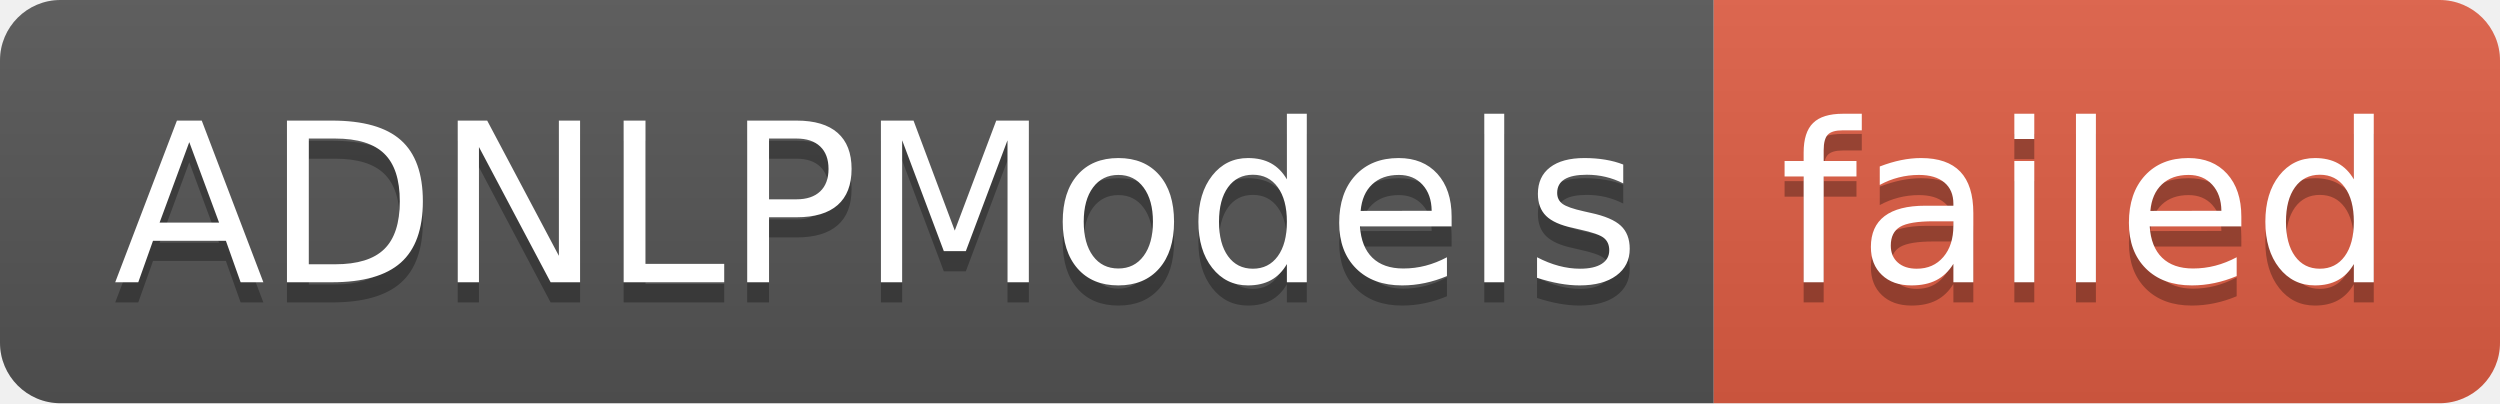
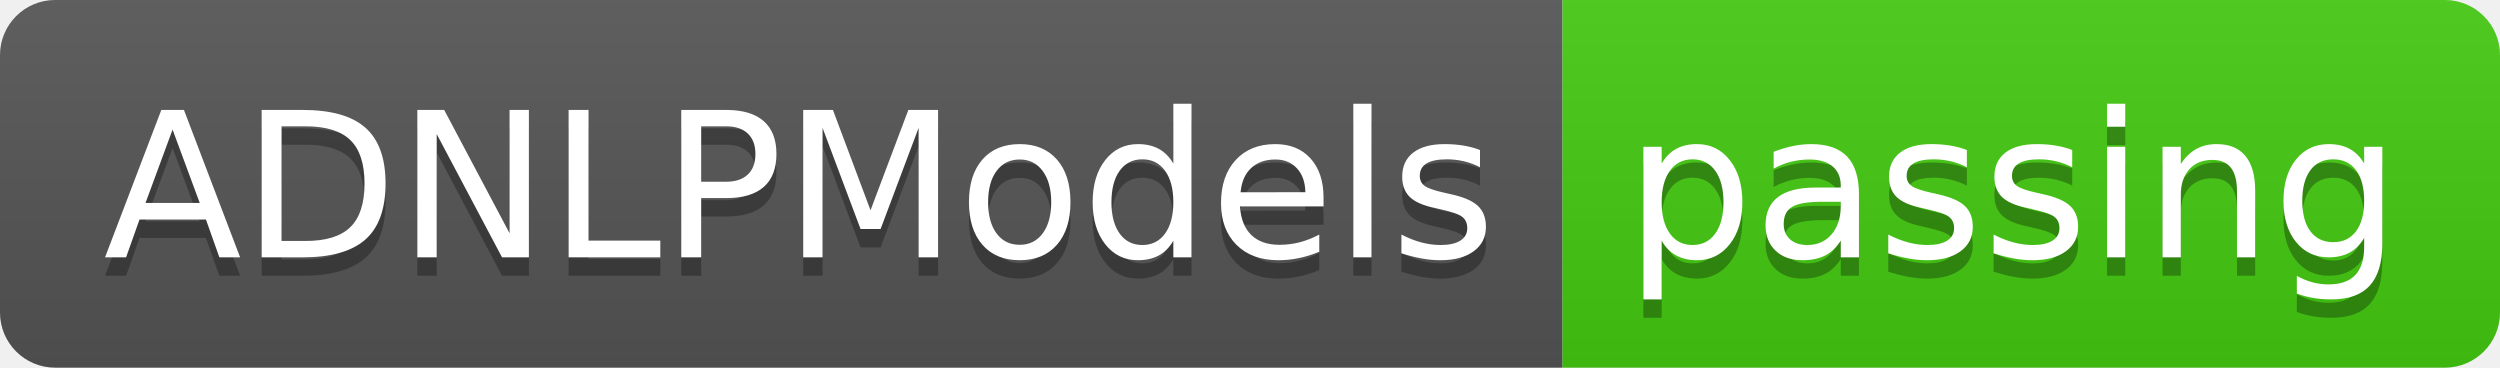
- <svg xmlns="http://www.w3.org/2000/svg" width="124" height="20" role="img" aria-label="ADNLPModels: failed">
+ <svg xmlns="http://www.w3.org/2000/svg" width="136" height="20" role="img" aria-label="ADNLPModels: passing">
  <linearGradient id="s" x2="0" y2="100%">
    <stop offset="0" stop-color="#bbb" stop-opacity=".1" />
    <stop offset="1" stop-opacity=".1" />
  </linearGradient>
  <clipPath id="r">
-     <rect width="124" height="20" rx="3" fill="#fff" />
+     <rect width="136" height="20" rx="3" fill="#fff" />
  </clipPath>
  <g clip-path="url(#r)">
    <rect width="85" height="20" fill="#555" />
-     <rect x="85" width="39" height="20" fill="#e05d44" />
-     <rect width="124" height="20" fill="url(#s)" />
+     <rect x="85" width="51" height="20" fill="#4c1" />
+     <rect width="136" height="20" fill="url(#s)" />
  </g>
  <g fill="#fff" text-anchor="middle" font-family="Verdana,Geneva,DejaVu Sans,sans-serif" text-rendering="geometricPrecision" font-size="110">
    <text aria-hidden="true" x="435" y="150" fill="#010101" fill-opacity=".3" transform="scale(.1)" textLength="750">ADNLPModels</text>
    <text x="435" y="140" transform="scale(.1)" fill="#fff" textLength="750">ADNLPModels</text>
-     <text aria-hidden="true" x="1035" y="150" fill="#010101" fill-opacity=".3" transform="scale(.1)" textLength="290">failed</text>
-     <text x="1035" y="140" transform="scale(.1)" fill="#fff" textLength="290">failed</text>
+     <text aria-hidden="true" x="1095" y="150" fill="#010101" fill-opacity=".3" transform="scale(.1)" textLength="410">passing</text>
+     <text x="1095" y="140" transform="scale(.1)" fill="#fff" textLength="410">passing</text>
  </g>
</svg>
